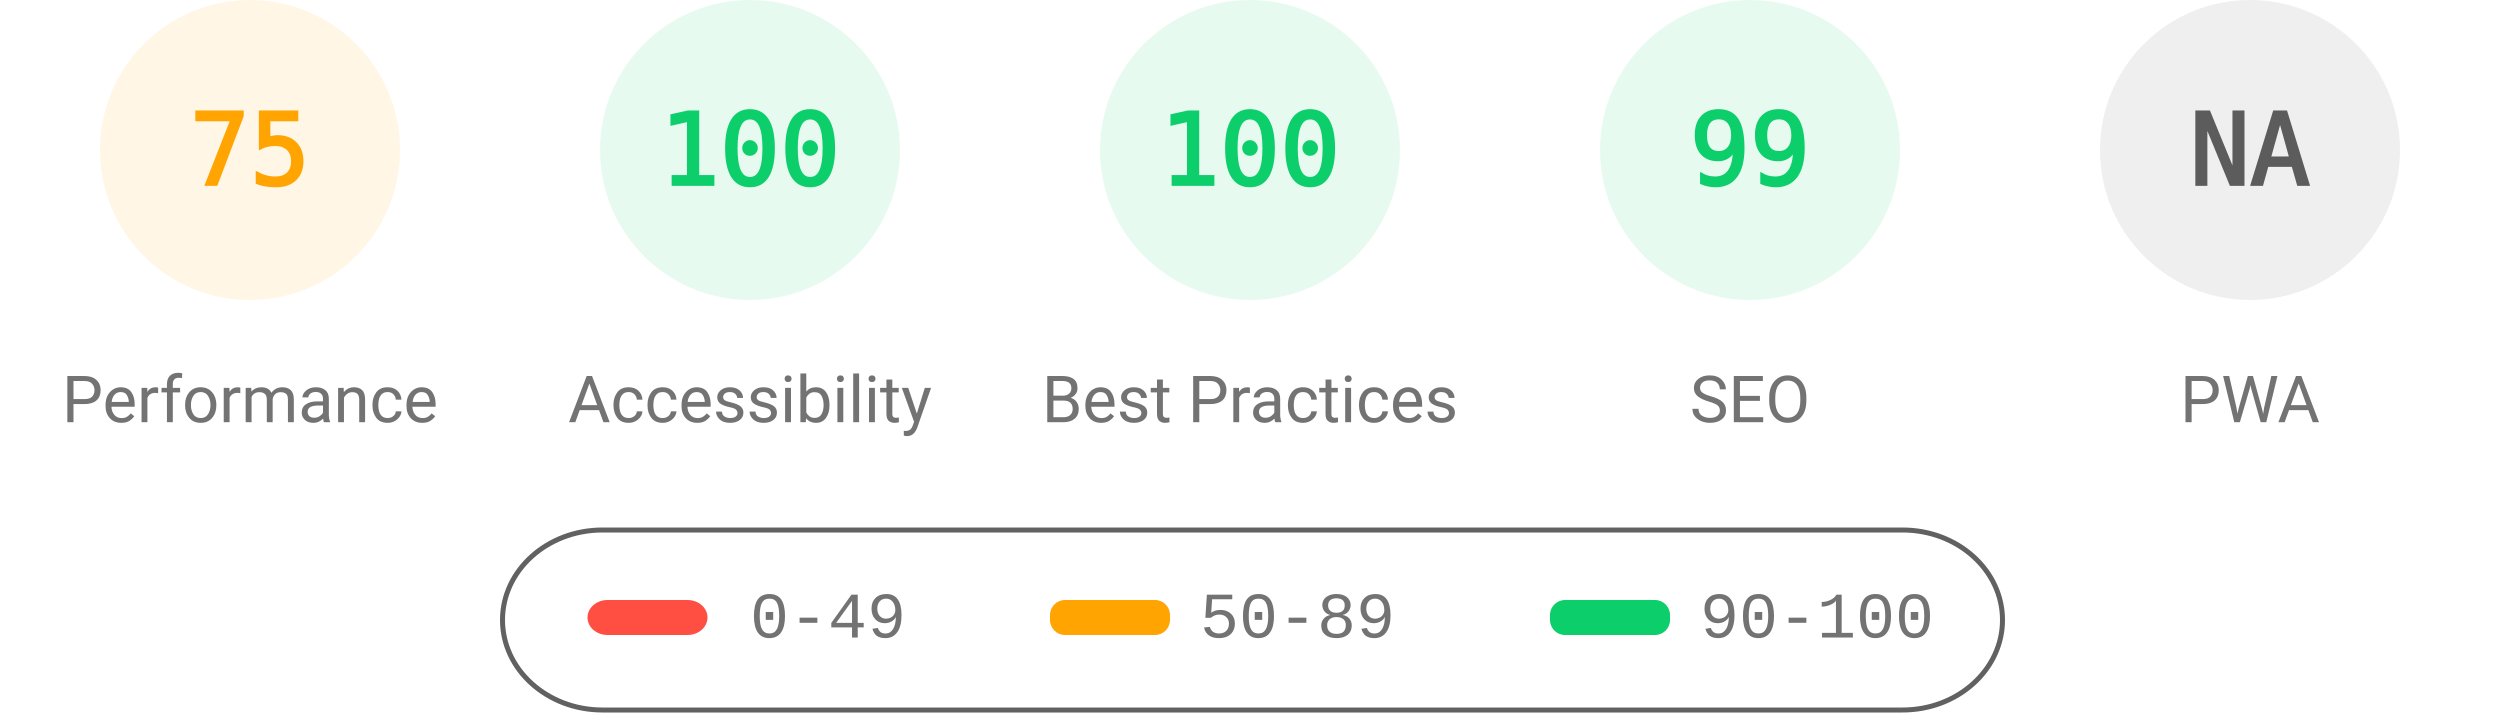
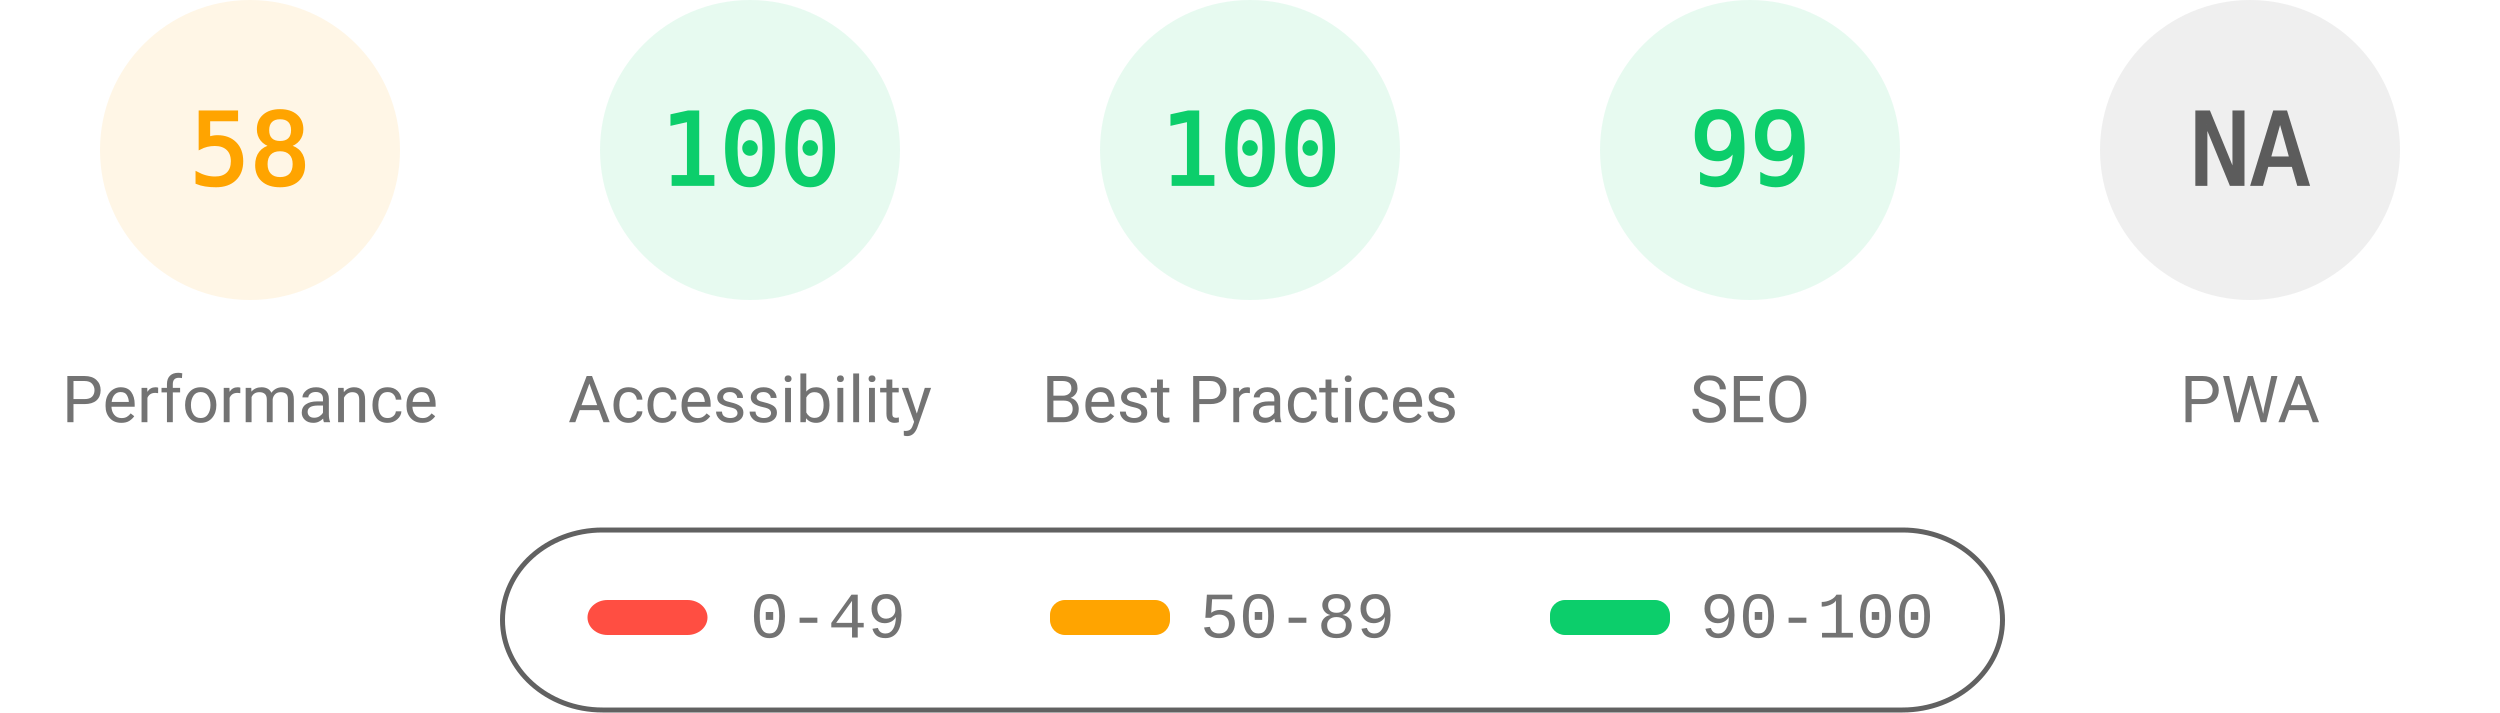
<svg xmlns="http://www.w3.org/2000/svg" fill="none" width="1000" height="285">
  <style>.gauge-base{opacity:.1}.gauge-arc{fill:none;animation-delay:250ms;stroke-linecap:round;transform:rotate(-90deg);transform-origin:100px 60px;animation:load-gauge 1s ease forwards}.guage-text{font-size:40px;font-family:monospace;text-align:center}.guage-red{color:#ff4e42;fill:#ff4e42;stroke:#ff4e42}.guage-orange{color:#ffa400;fill:#ffa400;stroke:#ffa400}.guage-green{color:#0cce6b;fill:#0cce6b;stroke:#0cce6b}.guage-undefined{color:#5c5c5c;fill:#5c5c5c;stroke:#5c5c5c}.guage-title{color:#737373;fill:#737373;stroke:none;font-size:26px;line-height:26px;font-family:Roboto,Halvetica,Arial,sans-serif}@keyframes load-gauge{from{stroke-dasharray:0 352.858}}</style>
  <svg class="guage-div guage-perf guage-orange" viewBox="0 0 200 200" width="200" height="200">
    <circle class="gauge-base" r="56" cx="100" cy="60" stroke-width="8" />
-     <circle class="gauge-arc guage-arc-1" r="56" cx="100" cy="60" stroke-width="8" style="stroke-dasharray:263.893,351.858" />
-     <text class="guage-text" x="100" y="60" alignment-baseline="central" dominant-baseline="central" text-anchor="middle">75</text>
+     <circle class="gauge-arc guage-arc-1" r="56" cx="100" cy="60" stroke-width="8" style="stroke-dasharray:204.078,351.858" />
+     <text class="guage-text" x="100" y="60" alignment-baseline="central" dominant-baseline="central" text-anchor="middle">58</text>
    <text class="guage-title" x="100" y="160" alignment-baseline="central" dominant-baseline="central" text-anchor="middle">Performance</text>
  </svg>
  <svg class="guage-div guage-acc guage-green" viewBox="0 0 200 200" width="200" height="200" x="200">
    <circle class="gauge-base" r="56" cx="100" cy="60" stroke-width="8" />
    <circle class="gauge-arc guage-arc-2" r="56" cx="100" cy="60" stroke-width="8" style="stroke-dasharray:351.858,351.858" />
    <text class="guage-text" x="100" y="60" alignment-baseline="central" dominant-baseline="central" text-anchor="middle">100</text>
    <text class="guage-title" x="100" y="160" alignment-baseline="central" dominant-baseline="central" text-anchor="middle">Accessibility</text>
  </svg>
  <svg class="guage-div guage-best guage-green" viewBox="0 0 200 200" width="200" height="200" x="400">
    <circle class="gauge-base" r="56" cx="100" cy="60" stroke-width="8" />
    <circle class="gauge-arc guage-arc-3" r="56" cx="100" cy="60" stroke-width="8" style="stroke-dasharray:351.858,351.858" />
    <text class="guage-text" x="100" y="60" alignment-baseline="central" dominant-baseline="central" text-anchor="middle">100</text>
    <text class="guage-title" x="100" y="160" alignment-baseline="central" dominant-baseline="central" text-anchor="middle">Best Practices</text>
  </svg>
  <svg class="guage-div guage-seo guage-green" viewBox="0 0 200 200" width="200" height="200" x="600">
    <circle class="gauge-base" r="56" cx="100" cy="60" stroke-width="8" />
    <circle class="gauge-arc guage-arc-4" r="56" cx="100" cy="60" stroke-width="8" style="stroke-dasharray:348.339,351.858" />
    <text class="guage-text" x="100" y="60" alignment-baseline="central" dominant-baseline="central" text-anchor="middle">99</text>
    <text class="guage-title" x="100" y="160" alignment-baseline="central" dominant-baseline="central" text-anchor="middle">SEO</text>
  </svg>
  <svg class="guage-div guage-pwa guage-undefined" viewBox="0 0 200 200" width="200" height="200" x="800">
    <circle class="gauge-base" r="56" cx="100" cy="60" stroke-width="8" />
    <circle class="gauge-arc guage-arc-4" r="56" cx="100" cy="60" stroke-width="8" style="stroke-dasharray:351.858,351.858" />
    <text class="guage-text" x="100" y="60" alignment-baseline="central" dominant-baseline="central" text-anchor="middle">NA</text>
    <text class="guage-title" x="100" y="160" alignment-baseline="central" dominant-baseline="central" text-anchor="middle">PWA</text>
  </svg>
  <svg width="604" height="76" x="200" y="210">
    <path fill="none" id="canvas_background" d="M-1-1h604v80H-1z" />
    <rect fill-opacity="0" stroke="#616161" stroke-width="2" rx="40" id="svg_2" height="72" width="600" y="2" x="1" fill="#000" />
    <rect stroke="#000" rx="8" id="svg_3" height="14" width="48" y="30" x="35" stroke-opacity="null" stroke-width="0" fill="#ff4e42" />
    <rect stroke="#000" rx="6" id="svg_4" height="14" width="48" y="30" x="220" stroke-opacity="null" stroke-width="0" fill="#ffa400" />
    <rect stroke="#000" rx="6" id="svg_5" height="14" width="48" y="30" x="420" stroke-opacity="null" stroke-width="0" fill="#0cce6b" />
    <text xml:space="preserve" text-anchor="start" font-family="'Courier New', Courier, monospace" font-size="26" id="svg_6" y="45" x="100" stroke-opacity="null" stroke-width="0" stroke="#000" fill="#737373">0-49</text>
    <text xml:space="preserve" text-anchor="start" font-family="'Courier New', Courier, monospace" font-size="26" id="svg_7" y="45" x="280" stroke-opacity="null" stroke-width="0" stroke="#000" fill="#737373">50-89</text>
    <text xml:space="preserve" text-anchor="start" font-family="'Courier New', Courier, monospace" font-size="26" id="svg_8" y="45" x="480" stroke-opacity="null" stroke-width="0" stroke="#000" fill="#737373">90-100</text>
  </svg>
</svg>
